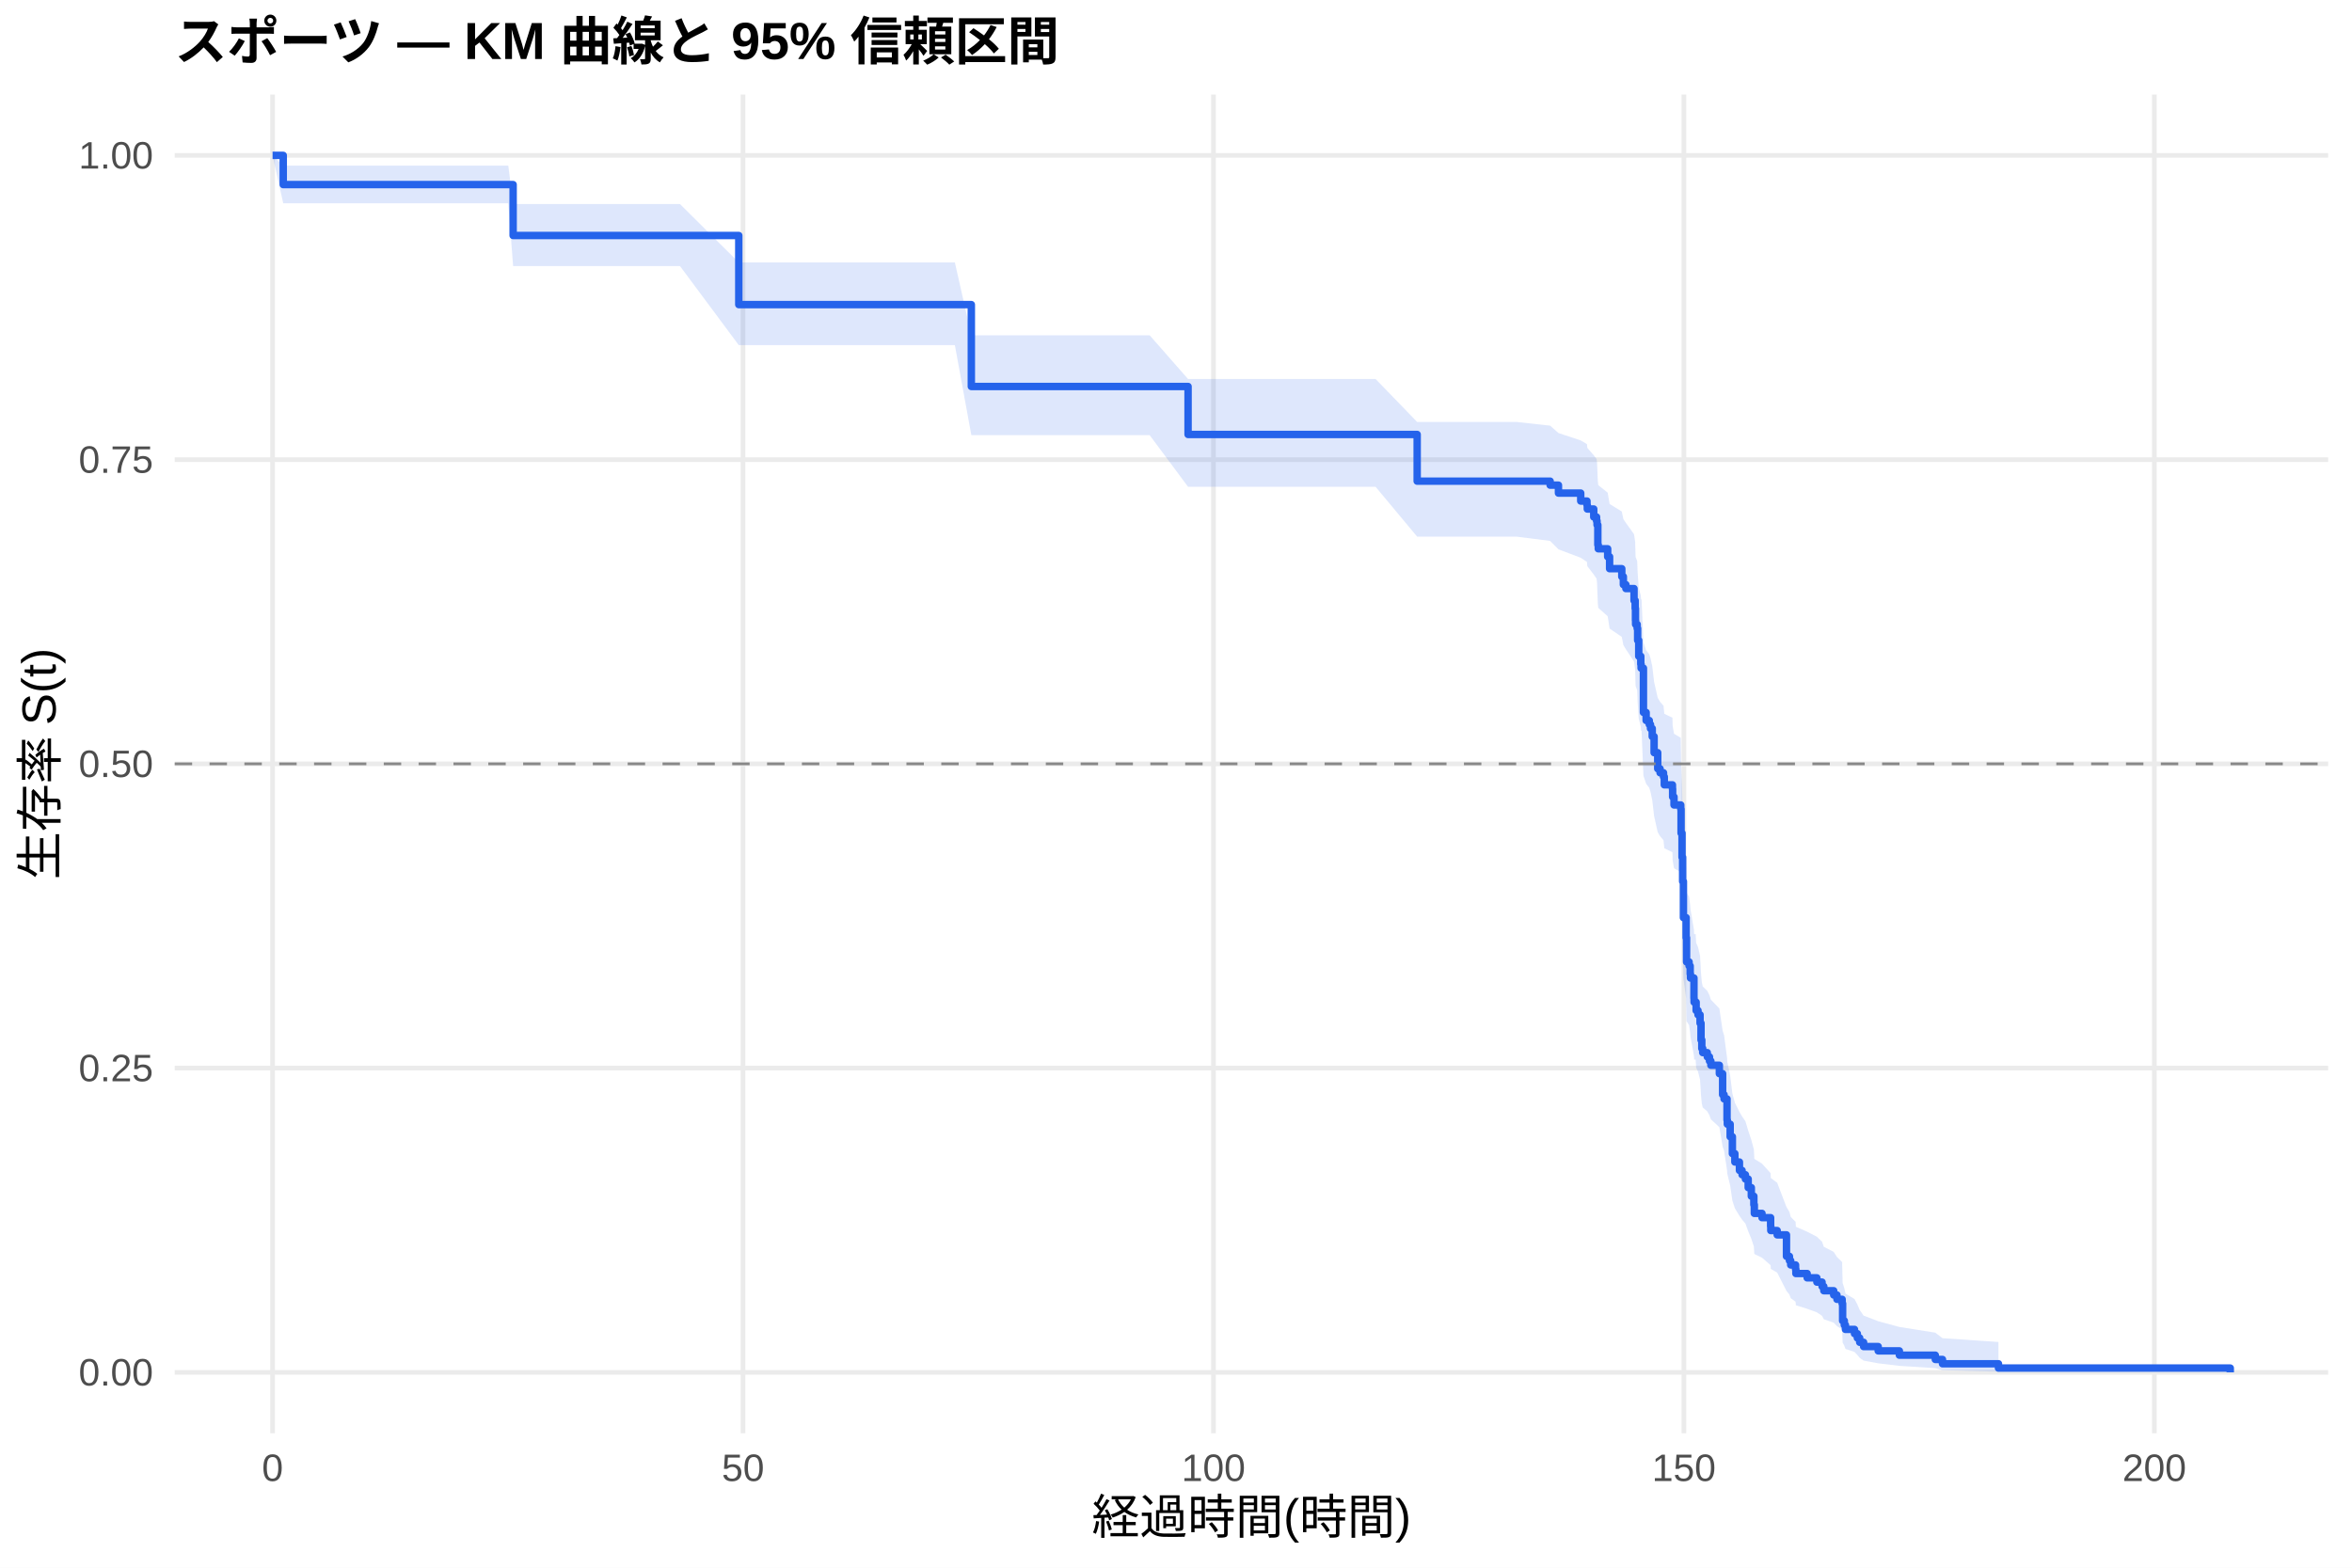
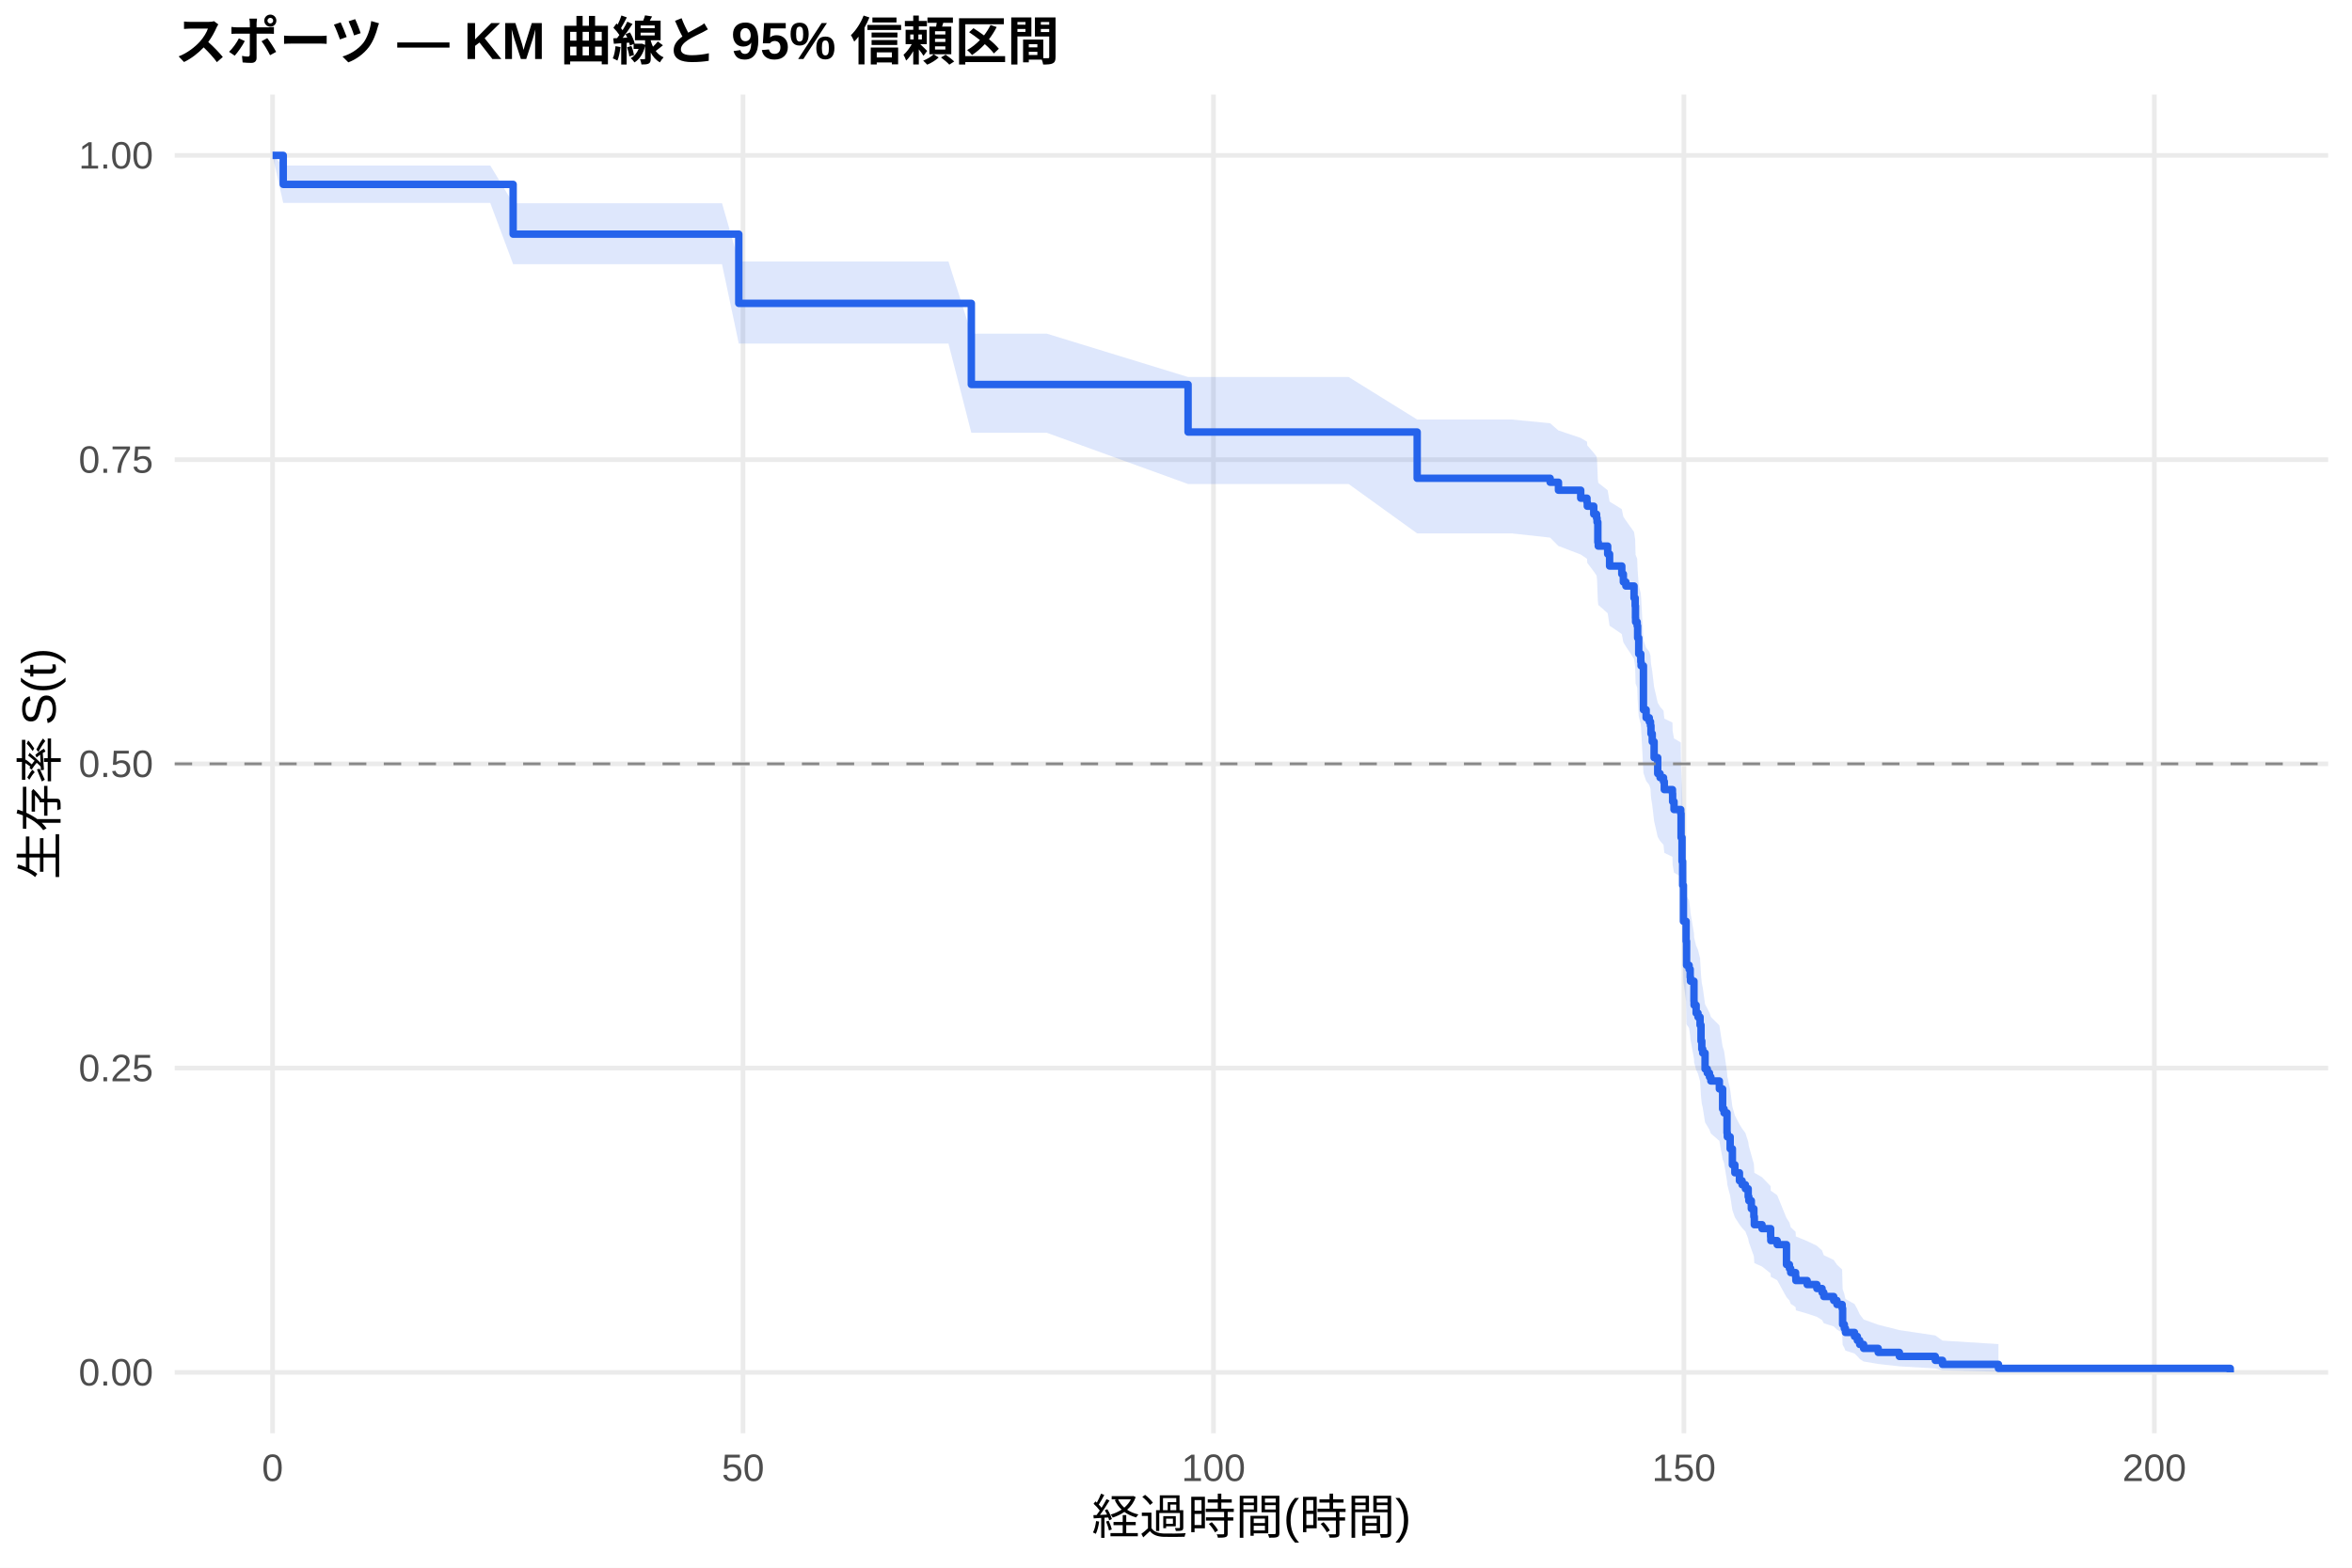
<svg xmlns="http://www.w3.org/2000/svg" width="540.00pt" height="360.00pt" viewBox="0 0 540.00 360.00">
  <g class="svglite">
    <defs>
      <style type="text/css">
    .svglite line, .svglite polyline, .svglite polygon, .svglite path, .svglite rect, .svglite circle {
      fill: none;
      stroke: #000000;
      stroke-linecap: round;
      stroke-linejoin: round;
      stroke-miterlimit: 10.00;
    }
    .svglite text {
      white-space: pre;
    }
    .svglite g.glyphgroup path {
      fill: inherit;
      stroke: none;
    }
  </style>
    </defs>
    <rect width="100%" height="100%" style="stroke: none; fill: #FFFFFF;" />
    <defs>
      <clipPath id="cpMC4wMHw1NDAuMDB8MC4wMHwzNjAuMDA=">
        <rect x="0.00" y="0.00" width="540.00" height="360.00" />
      </clipPath>
    </defs>
    <g clip-path="url(#cpMC4wMHw1NDAuMDB8MC4wMHwzNjAuMDA=)">
      <rect x="0" y="0.00" width="540.00" height="360.00" style="stroke-width: 1.07; stroke: none; fill: #FFFFFF;" />
    </g>
    <defs>
      <clipPath id="cpNDAuMTF8NTM0LjUyfDIxLjcxfDMyOS4xMg==">
        <rect x="40.11" y="21.71" width="494.41" height="307.41" />
      </clipPath>
    </defs>
    <g clip-path="url(#cpNDAuMTF8NTM0LjUyfDIxLjcxfDMyOS4xMg==)">
      <polyline points="40.11,315.14 534.52,315.14 " style="stroke-width: 1.07; stroke: #EBEBEB; stroke-linecap: butt;" />
      <polyline points="40.11,245.28 534.52,245.28 " style="stroke-width: 1.07; stroke: #EBEBEB; stroke-linecap: butt;" />
      <polyline points="40.11,175.41 534.52,175.41 " style="stroke-width: 1.07; stroke: #EBEBEB; stroke-linecap: butt;" />
      <polyline points="40.11,105.55 534.52,105.55 " style="stroke-width: 1.07; stroke: #EBEBEB; stroke-linecap: butt;" />
      <polyline points="40.11,35.68 534.52,35.68 " style="stroke-width: 1.07; stroke: #EBEBEB; stroke-linecap: butt;" />
      <polyline points="62.58,329.12 62.58,21.71 " style="stroke-width: 1.07; stroke: #EBEBEB; stroke-linecap: butt;" />
      <polyline points="170.59,329.12 170.59,21.71 " style="stroke-width: 1.07; stroke: #EBEBEB; stroke-linecap: butt;" />
      <polyline points="278.60,329.12 278.60,21.71 " style="stroke-width: 1.07; stroke: #EBEBEB; stroke-linecap: butt;" />
      <polyline points="386.61,329.12 386.61,21.71 " style="stroke-width: 1.07; stroke: #EBEBEB; stroke-linecap: butt;" />
      <polyline points="494.62,329.12 494.62,21.71 " style="stroke-width: 1.07; stroke: #EBEBEB; stroke-linecap: butt;" />
-       <polygon points="62.58,35.68 65.03,38.03 74.86,38.03 91.71,38.03 98.15,38.03 102.91,38.03 109.35,38.03 116.70,38.03 117.81,46.86 127.35,46.86 156.12,46.86 169.62,60.27 178.84,60.27 208.11,60.27 219.23,60.27 223.01,76.99 230.68,76.99 263.95,76.99 272.77,87.04 274.43,87.04 285.26,87.04 299.99,87.04 315.83,87.04 325.37,96.90 326.38,96.90 337.47,96.90 348.23,96.90 355.90,97.75 357.81,99.44 362.92,101.14 364.36,101.99 364.43,102.84 365.91,104.55 366.56,105.40 366.67,106.26 366.85,110.55 366.95,111.41 369.11,113.13 369.55,115.73 372.35,117.46 372.71,119.20 373.29,120.07 375.16,122.68 375.42,124.43 375.49,127.06 375.52,127.93 375.88,128.81 375.99,131.45 376.24,134.98 376.71,136.75 376.78,137.64 376.89,137.64 377.32,147.53 377.94,149.33 378.66,150.24 378.94,151.15 379.34,152.96 379.77,156.60 380.60,160.25 381.14,161.16 381.93,162.07 382.11,163.91 383.98,164.82 384.02,166.66 384.34,168.50 385.89,169.42 385.96,174.96 386.18,180.52 386.32,186.11 386.50,194.55 387.12,199.27 387.22,204.95 387.80,205.91 388.05,207.81 388.12,208.76 388.92,213.54 388.95,214.50 389.31,214.50 389.42,216.49 389.85,217.49 390.32,219.49 390.54,223.50 390.72,225.52 390.93,226.53 391.98,227.54 392.48,228.55 392.80,229.56 394.75,231.59 395.50,236.68 395.83,237.71 396.51,242.84 396.58,243.87 397.23,246.97 397.74,251.13 398.31,253.22 399.36,255.32 399.97,256.39 400.73,257.46 401.37,259.61 402.09,261.77 402.67,263.94 402.78,266.12 404.54,267.21 406.52,269.41 406.56,270.51 408.03,271.61 410.16,277.18 410.84,278.31 411.13,279.44 412.25,280.57 412.32,281.71 414.91,282.85 417.14,284.00 418.33,285.15 418.73,286.31 421.00,287.48 421.75,288.65 422.94,289.82 423.05,294.61 423.44,295.83 423.70,297.06 425.78,298.30 426.43,299.55 426.97,300.82 427.87,302.11 431.22,303.40 436.08,304.72 444.33,306.03 445.98,307.30 458.83,308.17 458.83,315.00 445.98,314.65 444.33,314.18 436.08,313.65 431.22,313.07 427.87,312.45 426.97,311.81 426.43,311.15 425.78,310.46 423.70,309.76 423.44,309.04 423.05,308.32 422.94,305.30 421.75,304.53 421.00,303.74 418.73,302.95 418.33,302.16 417.14,301.36 414.91,300.55 412.32,299.74 412.25,298.92 411.13,298.10 410.84,297.28 410.16,296.45 408.03,292.24 406.56,291.39 406.52,290.54 404.54,288.82 402.78,287.96 402.67,286.23 402.09,284.48 401.37,282.73 400.73,280.97 399.97,280.08 399.36,279.20 398.31,277.46 397.74,275.72 397.23,272.21 396.58,269.56 396.51,268.67 395.83,264.22 395.50,263.33 394.75,258.84 392.80,257.03 392.48,256.13 391.98,255.22 390.93,254.31 390.72,253.40 390.54,251.58 390.32,247.93 389.85,246.09 389.42,245.17 389.31,243.33 388.95,243.33 388.92,242.46 388.12,238.06 388.05,237.17 387.80,235.40 387.22,234.52 387.12,229.19 386.50,224.73 386.32,216.64 386.18,211.22 385.96,205.77 385.89,200.30 384.34,199.38 384.02,197.55 383.98,195.71 382.11,194.79 381.93,192.95 381.14,192.03 380.60,191.11 379.77,187.42 379.34,183.71 378.94,181.85 378.66,180.92 377.94,179.99 377.32,178.13 376.89,167.82 376.78,167.82 376.71,166.90 376.24,165.03 375.99,161.30 375.88,158.49 375.52,157.56 375.49,156.62 375.42,153.80 375.16,151.92 373.29,149.09 372.71,148.14 372.35,146.25 369.55,144.35 369.11,141.50 366.95,139.59 366.85,138.64 366.67,133.85 366.56,132.89 365.91,131.93 364.43,130.01 364.36,129.04 362.92,128.08 357.81,126.15 355.90,124.21 348.23,123.24 337.47,123.24 326.38,123.24 325.37,123.24 315.83,111.79 299.99,111.79 285.26,111.79 274.43,111.79 272.77,111.79 263.95,99.92 230.68,99.92 223.01,99.92 219.23,79.26 208.11,79.26 178.84,79.26 169.62,79.26 156.12,61.10 127.35,61.10 117.81,61.10 116.70,46.68 109.35,46.68 102.91,46.68 98.15,46.68 91.71,46.68 74.86,46.68 65.03,46.68 62.58,35.68 " style="stroke-width: 0.00; stroke: none; stroke-linecap: butt; fill: #2563EB; fill-opacity: 0.15;" />
-       <polyline points="62.58,35.68 65.03,38.03 74.86,38.03 91.71,38.03 98.15,38.03 102.91,38.03 109.35,38.03 116.70,38.03 117.81,46.86 127.35,46.86 156.12,46.86 169.62,60.27 178.84,60.27 208.11,60.27 219.23,60.27 223.01,76.99 230.68,76.99 263.95,76.99 272.77,87.04 274.43,87.04 285.26,87.04 299.99,87.04 315.83,87.04 325.37,96.90 326.38,96.90 337.47,96.90 348.23,96.90 355.90,97.75 357.81,99.44 362.92,101.14 364.36,101.99 364.43,102.84 365.91,104.55 366.56,105.40 366.67,106.26 366.85,110.55 366.95,111.41 369.11,113.13 369.55,115.73 372.35,117.46 372.71,119.20 373.29,120.07 375.16,122.68 375.42,124.43 375.49,127.06 375.52,127.93 375.88,128.81 375.99,131.45 376.24,134.98 376.71,136.75 376.78,137.64 376.89,137.64 377.32,147.53 377.94,149.33 378.66,150.24 378.94,151.15 379.34,152.96 379.77,156.60 380.60,160.25 381.14,161.16 381.93,162.07 382.11,163.91 383.98,164.82 384.02,166.66 384.34,168.50 385.89,169.42 385.96,174.96 386.18,180.52 386.32,186.11 386.50,194.55 387.12,199.27 387.22,204.95 387.80,205.91 388.05,207.81 388.12,208.76 388.92,213.54 388.95,214.50 389.31,214.50 389.42,216.49 389.85,217.49 390.32,219.49 390.54,223.50 390.72,225.52 390.93,226.53 391.98,227.54 392.48,228.55 392.80,229.56 394.75,231.59 395.50,236.68 395.83,237.71 396.51,242.84 396.58,243.87 397.23,246.97 397.74,251.13 398.31,253.22 399.36,255.32 399.97,256.39 400.73,257.46 401.37,259.61 402.09,261.77 402.67,263.94 402.78,266.12 404.54,267.21 406.52,269.41 406.56,270.51 408.03,271.61 410.16,277.18 410.84,278.31 411.13,279.44 412.25,280.57 412.32,281.71 414.91,282.85 417.14,284.00 418.33,285.15 418.73,286.31 421.00,287.48 421.75,288.65 422.94,289.82 423.05,294.61 423.44,295.83 423.70,297.06 425.78,298.30 426.43,299.55 426.97,300.82 427.87,302.11 431.22,303.40 436.08,304.72 444.33,306.03 445.98,307.30 458.83,308.17 " style="stroke-width: 1.07; stroke: none; stroke-linecap: butt;" />
-       <polyline points="458.83,315.00 445.98,314.65 444.33,314.18 436.08,313.65 431.22,313.07 427.87,312.45 426.97,311.81 426.43,311.15 425.78,310.46 423.70,309.76 423.44,309.04 423.05,308.32 422.94,305.30 421.75,304.53 421.00,303.74 418.73,302.95 418.33,302.16 417.14,301.36 414.91,300.55 412.32,299.74 412.25,298.92 411.13,298.10 410.84,297.28 410.16,296.45 408.03,292.24 406.56,291.39 406.52,290.54 404.54,288.82 402.78,287.96 402.67,286.23 402.09,284.48 401.37,282.73 400.73,280.97 399.97,280.08 399.36,279.20 398.31,277.46 397.74,275.72 397.23,272.21 396.58,269.56 396.51,268.67 395.83,264.22 395.50,263.33 394.75,258.84 392.80,257.03 392.48,256.13 391.98,255.22 390.93,254.31 390.72,253.40 390.54,251.58 390.32,247.93 389.85,246.09 389.42,245.17 389.31,243.33 388.95,243.33 388.92,242.46 388.12,238.06 388.05,237.17 387.80,235.40 387.22,234.52 387.12,229.19 386.50,224.73 386.32,216.64 386.18,211.22 385.96,205.77 385.89,200.30 384.34,199.38 384.02,197.55 383.98,195.71 382.11,194.79 381.93,192.95 381.14,192.03 380.60,191.11 379.77,187.42 379.34,183.71 378.94,181.85 378.66,180.92 377.94,179.99 377.32,178.13 376.89,167.82 376.78,167.82 376.71,166.90 376.24,165.03 375.99,161.30 375.88,158.49 375.52,157.56 375.49,156.62 375.42,153.80 375.16,151.92 373.29,149.09 372.71,148.14 372.35,146.25 369.55,144.35 369.11,141.50 366.95,139.59 366.85,138.64 366.67,133.85 366.56,132.89 365.91,131.93 364.43,130.01 364.36,129.04 362.92,128.08 357.81,126.15 355.90,124.21 348.23,123.24 337.47,123.24 326.38,123.24 325.37,123.24 315.83,111.79 299.99,111.79 285.26,111.79 274.43,111.79 272.77,111.79 263.95,99.92 230.68,99.92 223.01,99.92 219.23,79.26 208.11,79.26 178.84,79.26 169.62,79.26 156.12,61.10 127.35,61.10 117.81,61.10 116.70,46.68 109.35,46.68 102.91,46.68 98.15,46.68 91.71,46.68 74.86,46.68 65.03,46.68 62.58,35.68 " style="stroke-width: 1.07; stroke: none; stroke-linecap: butt;" />
-       <polyline points="62.58,35.68 65.03,35.68 65.03,42.39 74.86,42.39 74.86,42.39 91.71,42.39 91.71,42.39 98.15,42.39 98.15,42.39 102.91,42.39 102.91,42.39 109.35,42.39 109.35,42.39 116.70,42.39 116.70,42.39 117.81,42.39 117.81,54.08 127.35,54.08 127.35,54.08 156.12,54.08 156.12,54.08 169.62,54.08 169.62,69.95 178.84,69.95 178.84,69.95 208.11,69.95 208.11,69.95 219.23,69.95 219.23,69.95 223.01,69.95 223.01,88.75 230.68,88.75 230.68,88.75 263.95,88.75 263.95,88.75 272.77,88.75 272.77,99.77 274.43,99.77 274.43,99.77 285.26,99.77 285.26,99.77 299.99,99.77 299.99,99.77 315.83,99.77 315.83,99.77 325.37,99.77 325.37,110.49 326.38,110.49 326.38,110.49 337.47,110.49 337.47,110.49 348.23,110.49 348.23,110.49 355.90,110.49 355.90,111.41 357.81,111.41 357.81,113.23 362.92,113.23 362.92,115.06 364.36,115.06 364.36,115.98 364.43,115.98 364.43,116.89 365.91,116.89 365.91,118.72 366.56,118.72 366.56,119.63 366.67,119.63 366.67,120.54 366.85,120.54 366.85,125.11 366.95,125.11 366.95,126.02 369.11,126.02 369.11,127.85 369.55,127.85 369.55,130.59 372.35,130.59 372.35,132.42 372.71,132.42 372.71,134.25 373.29,134.25 373.29,135.16 375.16,135.16 375.16,137.90 375.42,137.90 375.42,139.73 375.49,139.73 375.49,142.47 375.52,142.47 375.52,143.38 375.88,143.38 375.88,144.30 375.99,144.30 375.99,147.04 376.24,147.04 376.24,150.69 376.71,150.69 376.71,152.52 376.78,152.52 376.78,153.43 376.89,153.43 376.89,153.43 377.32,153.43 377.32,163.60 377.94,163.60 377.94,165.45 378.66,165.45 378.66,166.37 378.94,166.37 378.94,167.29 379.34,167.29 379.34,169.14 379.77,169.14 379.77,172.84 380.60,172.84 380.60,176.53 381.14,176.53 381.14,177.46 381.93,177.46 381.93,178.38 382.11,178.38 382.11,180.23 383.98,180.23 383.98,181.15 384.02,181.15 384.02,183.00 384.34,183.00 384.34,184.85 385.89,184.85 385.89,185.78 385.96,185.78 385.96,191.32 386.18,191.32 386.18,196.86 386.32,196.86 386.32,202.41 386.50,202.41 386.50,210.72 387.12,210.72 387.12,215.34 387.22,215.34 387.22,220.89 387.80,220.89 387.80,221.81 388.05,221.81 388.05,223.66 388.12,223.66 388.12,224.59 388.92,224.59 388.92,229.21 388.95,229.21 388.95,230.13 389.31,230.13 389.31,230.13 389.42,230.13 389.42,232.06 389.85,232.06 389.85,233.03 390.32,233.03 390.32,234.96 390.54,234.96 390.54,238.82 390.72,238.82 390.72,240.76 390.93,240.76 390.93,241.72 391.98,241.72 391.98,242.69 392.48,242.69 392.48,243.65 392.80,243.65 392.80,244.62 394.75,244.62 394.75,246.55 395.50,246.55 395.50,251.38 395.83,251.38 395.83,252.35 396.51,252.35 396.51,257.18 396.58,257.18 396.58,258.15 397.23,258.15 397.23,261.04 397.74,261.04 397.74,264.91 398.31,264.91 398.31,266.84 399.36,266.84 399.36,268.77 399.97,268.77 399.97,269.76 400.73,269.76 400.73,270.75 401.37,270.75 401.37,272.72 402.09,272.72 402.09,274.69 402.67,274.69 402.67,276.66 402.78,276.66 402.78,278.64 404.54,278.64 404.54,279.62 406.52,279.62 406.52,281.60 406.56,281.60 406.56,282.58 408.03,282.58 408.03,283.57 410.16,283.57 410.16,288.50 410.84,288.50 410.84,289.49 411.13,289.49 411.13,290.48 412.25,290.48 412.25,291.46 412.32,291.46 412.32,292.45 414.91,292.45 414.91,293.44 417.14,293.44 417.14,294.42 418.33,294.42 418.33,295.41 418.73,295.41 418.73,296.40 421.00,296.40 421.00,297.38 421.75,297.38 421.75,298.37 422.94,298.37 422.94,299.36 423.05,299.36 423.05,303.30 423.44,303.30 423.44,304.29 423.70,304.29 423.70,305.28 425.78,305.28 425.78,306.26 426.43,306.26 426.43,307.25 426.97,307.25 426.97,308.24 427.87,308.24 427.87,309.22 431.22,309.22 431.22,310.21 436.08,310.21 436.08,311.20 444.33,311.20 444.33,312.18 445.98,312.18 445.98,313.17 458.83,313.17 458.83,314.16 512.05,314.16 512.05,315.14 " style="stroke-width: 1.71; stroke: #2563EB; stroke-linecap: butt;" />
+       <polygon points="62.58,35.68 65.03,38.01 72.23,38.01 84.51,38.01 101.36,38.01 107.80,38.01 112.56,38.01 117.81,46.67 119.00,46.67 126.34,46.67 137.00,46.67 165.77,46.67 169.62,60.05 188.49,60.05 217.76,60.05 223.01,76.62 228.88,76.62 240.33,76.62 272.77,86.58 273.60,86.58 284.07,86.58 294.91,86.58 309.64,86.58 325.37,96.34 325.48,96.34 336.03,96.34 347.12,96.34 355.90,97.19 357.81,98.87 357.88,98.87 362.92,100.57 364.36,101.43 364.43,102.28 365.91,103.99 366.56,104.84 366.67,105.70 366.85,110.00 366.95,110.86 369.11,112.59 369.55,115.18 372.35,116.92 372.71,118.66 373.29,119.53 375.16,122.15 375.42,123.90 375.49,126.53 375.52,127.41 375.88,128.29 375.99,130.94 376.24,134.47 376.71,136.25 376.78,137.13 377.32,146.95 377.94,148.74 378.66,149.64 378.94,150.54 379.05,152.34 379.34,154.14 379.77,157.76 380.60,161.38 381.14,162.29 381.93,163.20 382.11,165.02 383.98,165.93 384.02,167.75 384.34,169.58 385.89,170.49 385.96,175.99 386.18,181.52 386.32,187.08 386.50,195.46 387.12,200.14 387.22,205.78 387.80,206.73 388.05,208.62 388.12,209.56 388.92,214.31 388.95,215.26 389.42,217.17 389.85,218.12 390.32,220.03 390.54,223.86 390.72,225.78 390.93,226.75 391.47,230.61 391.98,231.57 392.48,232.54 392.80,233.51 394.75,235.46 395.50,240.33 395.83,241.31 396.51,246.22 396.58,247.21 397.23,250.18 397.74,254.15 398.31,256.15 399.36,258.15 399.97,259.16 400.73,260.17 401.37,262.18 401.52,263.19 402.09,265.22 402.67,267.26 402.78,269.31 404.54,270.33 406.52,272.39 406.56,273.43 408.03,274.46 410.16,279.69 410.84,280.75 411.13,281.80 412.25,282.87 412.32,283.93 414.91,285.00 417.14,286.08 418.33,287.16 418.73,288.24 421.00,289.33 421.75,290.42 422.94,291.53 423.05,296.00 423.44,297.14 423.70,298.29 425.78,299.45 426.43,300.62 426.97,301.80 427.87,303.00 431.22,304.21 436.08,305.44 444.33,306.67 445.98,307.85 458.83,308.66 458.83,315.01 445.98,314.68 444.33,314.25 436.08,313.76 431.22,313.22 427.87,312.65 426.97,312.06 426.43,311.44 425.78,310.81 423.70,310.16 423.44,309.50 423.05,308.82 422.94,306.04 421.75,305.32 421.00,304.60 418.73,303.87 418.33,303.13 417.14,302.39 414.91,301.65 412.32,300.90 412.25,300.15 411.13,299.39 410.84,298.63 410.16,297.87 408.03,293.99 406.56,293.21 406.52,292.42 404.54,290.84 402.78,290.05 402.67,288.45 402.09,286.85 401.52,285.24 401.37,284.43 400.73,282.80 399.97,281.99 399.36,281.17 398.31,279.54 397.74,277.89 397.23,274.59 396.58,272.09 396.51,271.26 395.83,267.06 395.50,266.22 394.75,261.99 392.80,260.29 392.48,259.44 391.98,258.59 391.47,257.74 390.93,254.31 390.72,253.45 390.54,251.73 390.32,248.28 389.85,246.55 389.42,245.68 388.95,243.94 388.92,243.08 388.12,238.71 388.05,237.84 387.80,236.09 387.22,235.21 387.12,229.93 386.50,225.50 386.32,217.49 386.18,212.12 385.96,206.72 385.89,201.30 384.34,200.39 384.02,198.57 383.98,196.76 382.11,195.85 381.93,194.02 381.14,193.11 380.60,192.20 379.77,188.54 379.34,184.87 379.05,183.03 378.94,181.18 378.66,180.26 377.94,179.34 377.32,177.49 376.78,167.27 376.71,166.34 376.24,164.47 375.99,160.72 375.88,157.90 375.52,156.96 375.49,156.02 375.42,153.18 375.16,151.29 373.29,148.45 372.71,147.50 372.35,145.60 369.55,143.69 369.11,140.82 366.95,138.91 366.85,137.95 366.67,133.14 366.56,132.18 365.91,131.21 364.43,129.28 364.36,128.31 362.92,127.34 357.88,125.40 357.81,125.40 355.90,123.46 347.12,122.49 336.03,122.49 325.48,122.49 325.37,122.49 309.64,111.15 294.91,111.15 284.07,111.15 273.60,111.15 272.77,111.15 240.33,99.38 228.88,99.38 223.01,99.38 217.76,78.90 188.49,78.90 169.62,78.90 165.77,60.67 137.00,60.67 126.34,60.67 119.00,60.67 117.81,60.67 112.56,46.60 107.80,46.60 101.36,46.60 84.51,46.60 72.23,46.60 65.03,46.60 62.58,35.68 " style="stroke-width: 0.00; stroke: none; stroke-linecap: butt; fill: #2563EB; fill-opacity: 0.15;" />
+       <polyline points="62.58,35.68 65.03,38.01 72.23,38.01 84.51,38.01 101.36,38.01 107.80,38.01 112.56,38.01 117.81,46.67 119.00,46.67 126.34,46.67 137.00,46.67 165.77,46.67 169.62,60.05 188.49,60.05 217.76,60.05 223.01,76.62 228.88,76.62 240.33,76.62 272.77,86.58 273.60,86.58 284.07,86.58 294.91,86.58 309.64,86.58 325.37,96.34 325.48,96.34 336.03,96.34 347.12,96.34 355.90,97.19 357.81,98.87 357.88,98.87 362.92,100.57 364.36,101.43 364.43,102.28 365.91,103.99 366.56,104.84 366.67,105.70 366.85,110.00 366.95,110.86 369.11,112.59 369.55,115.18 372.35,116.92 372.71,118.66 373.29,119.53 375.16,122.15 375.42,123.90 375.49,126.53 375.52,127.41 375.88,128.29 375.99,130.94 376.24,134.47 376.71,136.25 376.78,137.13 377.32,146.95 377.94,148.74 378.66,149.64 378.94,150.54 379.05,152.34 379.34,154.14 379.77,157.76 380.60,161.38 381.14,162.29 381.93,163.20 382.11,165.02 383.98,165.93 384.02,167.75 384.34,169.58 385.89,170.49 385.96,175.99 386.18,181.52 386.32,187.08 386.50,195.46 387.12,200.14 387.22,205.78 387.80,206.73 388.05,208.62 388.12,209.56 388.92,214.31 388.95,215.26 389.42,217.17 389.85,218.12 390.32,220.03 390.54,223.86 390.72,225.78 390.93,226.75 391.47,230.61 391.98,231.57 392.48,232.54 392.80,233.51 394.75,235.46 395.50,240.33 395.83,241.31 396.51,246.22 396.58,247.21 397.23,250.18 397.74,254.15 398.31,256.15 399.36,258.15 399.97,259.16 400.73,260.17 401.37,262.18 401.52,263.19 402.09,265.22 402.67,267.26 402.78,269.31 404.54,270.33 406.52,272.39 406.56,273.43 408.03,274.46 410.16,279.69 410.84,280.75 411.13,281.80 412.25,282.87 412.32,283.93 414.91,285.00 417.14,286.08 418.33,287.16 418.73,288.24 421.00,289.33 421.75,290.42 422.94,291.53 423.05,296.00 423.44,297.14 423.70,298.29 425.78,299.45 426.43,300.62 426.97,301.80 427.87,303.00 431.22,304.21 436.08,305.44 444.33,306.67 445.98,307.85 458.83,308.66 " style="stroke-width: 1.07; stroke: none; stroke-linecap: butt;" />
+       <polyline points="458.83,315.01 445.98,314.68 444.33,314.25 436.08,313.76 431.22,313.22 427.87,312.65 426.97,312.06 426.43,311.44 425.78,310.81 423.70,310.16 423.44,309.50 423.05,308.82 422.94,306.04 421.75,305.32 421.00,304.60 418.73,303.87 418.33,303.13 417.14,302.39 414.91,301.65 412.32,300.90 412.25,300.15 411.13,299.39 410.84,298.63 410.16,297.87 408.03,293.99 406.56,293.21 406.52,292.42 404.54,290.84 402.78,290.05 402.67,288.45 402.09,286.85 401.52,285.24 401.37,284.43 400.73,282.80 399.97,281.99 399.36,281.17 398.31,279.54 397.74,277.89 397.23,274.59 396.58,272.09 396.51,271.26 395.83,267.06 395.50,266.22 394.75,261.99 392.80,260.29 392.48,259.44 391.98,258.59 391.47,257.74 390.93,254.31 390.72,253.45 390.54,251.73 390.32,248.28 389.85,246.55 389.42,245.68 388.95,243.94 388.92,243.08 388.12,238.71 388.05,237.84 387.80,236.09 387.22,235.21 387.12,229.93 386.50,225.50 386.32,217.49 386.18,212.12 385.96,206.72 385.89,201.30 384.34,200.39 384.02,198.57 383.98,196.76 382.11,195.85 381.93,194.02 381.14,193.11 380.60,192.20 379.77,188.54 379.34,184.87 379.05,183.03 378.94,181.18 378.66,180.26 377.94,179.34 377.32,177.49 376.78,167.27 376.71,166.34 376.24,164.47 375.99,160.72 375.88,157.90 375.52,156.96 375.49,156.02 375.42,153.18 375.16,151.29 373.29,148.45 372.71,147.50 372.35,145.60 369.55,143.69 369.11,140.82 366.95,138.91 366.85,137.95 366.67,133.14 366.56,132.18 365.91,131.21 364.43,129.28 364.36,128.31 362.92,127.34 357.88,125.40 357.81,125.40 355.90,123.46 347.12,122.49 336.03,122.49 325.48,122.49 325.37,122.49 309.64,111.15 294.91,111.15 284.07,111.15 273.60,111.15 272.77,111.15 240.33,99.38 228.88,99.38 223.01,99.38 217.76,78.90 188.49,78.90 169.62,78.90 165.77,60.67 137.00,60.67 126.34,60.67 119.00,60.67 117.81,60.67 112.56,46.60 107.80,46.60 101.36,46.60 84.51,46.60 72.23,46.60 65.03,46.60 62.58,35.68 " style="stroke-width: 1.07; stroke: none; stroke-linecap: butt;" />
+       <polyline points="62.58,35.68 65.03,35.68 65.03,42.34 72.23,42.34 72.23,42.34 84.51,42.34 84.51,42.34 101.36,42.34 101.36,42.34 107.80,42.34 107.80,42.34 112.56,42.34 112.56,42.34 117.81,42.34 117.81,53.77 119.00,53.77 119.00,53.77 126.34,53.77 126.34,53.77 137.00,53.77 137.00,53.77 165.77,53.77 165.77,53.77 169.62,53.77 169.62,69.66 188.49,69.66 188.49,69.66 217.76,69.66 217.76,69.66 223.01,69.66 223.01,88.29 228.88,88.29 228.88,88.29 240.33,88.29 240.33,88.29 272.77,88.29 272.77,99.21 273.60,99.21 273.60,99.21 284.07,99.21 284.07,99.21 294.91,99.21 294.91,99.21 309.64,99.21 309.64,99.21 325.37,99.21 325.37,109.83 325.48,109.83 325.48,109.83 336.03,109.83 336.03,109.83 347.12,109.83 347.12,109.83 355.90,109.83 355.90,110.74 357.81,110.74 357.81,112.57 357.88,112.57 357.88,112.57 362.92,112.57 362.92,114.40 364.36,114.40 364.36,115.32 364.43,115.32 364.43,116.24 365.91,116.24 365.91,118.07 366.56,118.07 366.56,118.99 366.67,118.99 366.67,119.90 366.85,119.90 366.85,124.49 366.95,124.49 366.95,125.40 369.11,125.40 369.11,127.23 369.55,127.23 369.55,129.98 372.35,129.98 372.35,131.82 372.71,131.82 372.71,133.65 373.29,133.65 373.29,134.57 375.16,134.57 375.16,137.32 375.42,137.32 375.42,139.15 375.49,139.15 375.49,141.90 375.52,141.90 375.52,142.82 375.88,142.82 375.88,143.73 375.99,143.73 375.99,146.48 376.24,146.48 376.24,150.15 376.71,150.15 376.71,151.98 376.78,151.98 376.78,152.90 377.32,152.90 377.32,162.98 377.94,162.98 377.94,164.82 378.66,164.82 378.66,165.73 378.94,165.73 378.94,166.65 379.05,166.65 379.05,168.48 379.34,168.48 379.34,170.32 379.77,170.32 379.77,173.98 380.60,173.98 380.60,177.65 381.14,177.65 381.14,178.57 381.93,178.57 381.93,179.48 382.11,179.48 382.11,181.32 383.98,181.32 383.98,182.23 384.02,182.23 384.02,184.07 384.34,184.07 384.34,185.90 385.89,185.90 385.89,186.82 385.96,186.82 385.96,192.32 386.18,192.32 386.18,197.81 386.32,197.81 386.32,203.31 386.50,203.31 386.50,211.56 387.12,211.56 387.12,216.15 387.22,216.15 387.22,221.65 387.80,221.65 387.80,222.56 388.05,222.56 388.05,224.40 388.12,224.40 388.12,225.31 388.92,225.31 388.92,229.90 388.95,229.90 388.95,230.81 389.42,230.81 389.42,232.65 389.85,232.65 389.85,233.56 390.32,233.56 390.32,235.40 390.54,235.40 390.54,239.06 390.72,239.06 390.72,240.90 390.93,240.90 390.93,241.81 391.47,241.81 391.47,245.48 391.98,245.48 391.98,246.40 392.48,246.40 392.48,247.31 392.80,247.31 392.80,248.23 394.75,248.23 394.75,250.06 395.50,250.06 395.50,254.65 395.83,254.65 395.83,255.56 396.51,255.56 396.51,260.15 396.58,260.15 396.58,261.06 397.23,261.06 397.23,263.81 397.74,263.81 397.74,267.48 398.31,267.48 398.31,269.31 399.36,269.31 399.36,271.14 399.97,271.14 399.97,272.06 400.73,272.06 400.73,272.98 401.37,272.98 401.37,274.81 401.52,274.81 401.52,275.73 402.09,275.73 402.09,277.56 402.67,277.56 402.67,279.39 402.78,279.39 402.78,281.23 404.54,281.23 404.54,282.14 406.52,282.14 406.52,283.98 406.56,283.98 406.56,284.89 408.03,284.89 408.03,285.81 410.16,285.81 410.16,290.39 410.84,290.39 410.84,291.31 411.13,291.31 411.13,292.23 412.25,292.23 412.25,293.14 412.32,293.14 412.32,294.06 414.91,294.06 414.91,294.98 417.14,294.98 417.14,295.89 418.33,295.89 418.33,296.81 418.73,296.81 418.73,297.73 421.00,297.73 421.00,298.64 421.75,298.64 421.75,299.56 422.94,299.56 422.94,300.48 423.05,300.48 423.05,304.14 423.44,304.14 423.44,305.06 423.70,305.06 423.70,305.98 425.78,305.98 425.78,306.89 426.43,306.89 426.43,307.81 426.97,307.81 426.97,308.73 427.87,308.73 427.87,309.64 431.22,309.64 431.22,310.56 436.08,310.56 436.08,311.48 444.33,311.48 444.33,312.39 445.98,312.39 445.98,313.31 458.83,313.31 458.83,314.23 512.05,314.23 512.05,315.14 " style="stroke-width: 1.71; stroke: #2563EB; stroke-linecap: butt;" />
      <line x1="40.11" y1="175.41" x2="534.52" y2="175.41" style="stroke-width: 0.64; stroke: #888888; stroke-dasharray: 4.00,4.00; stroke-linecap: butt;" />
    </g>
    <g clip-path="url(#cpMC4wMHw1NDAuMDB8MC4wMHwzNjAuMDA=)">
      <text x="35.18" y="318.17" text-anchor="end" style="font-size: 8.80px;fill: #4D4D4D; font-family: &quot;Liberation Sans&quot;;" textLength="17.11px" lengthAdjust="spacingAndGlyphs">0.00</text>
      <text x="35.18" y="248.30" text-anchor="end" style="font-size: 8.80px;fill: #4D4D4D; font-family: &quot;Liberation Sans&quot;;" textLength="17.11px" lengthAdjust="spacingAndGlyphs">0.25</text>
      <text x="35.18" y="178.44" text-anchor="end" style="font-size: 8.80px;fill: #4D4D4D; font-family: &quot;Liberation Sans&quot;;" textLength="17.11px" lengthAdjust="spacingAndGlyphs">0.50</text>
      <text x="35.18" y="108.57" text-anchor="end" style="font-size: 8.80px;fill: #4D4D4D; font-family: &quot;Liberation Sans&quot;;" textLength="17.11px" lengthAdjust="spacingAndGlyphs">0.75</text>
      <text x="35.18" y="38.71" text-anchor="end" style="font-size: 8.80px;fill: #4D4D4D; font-family: &quot;Liberation Sans&quot;;" textLength="17.11px" lengthAdjust="spacingAndGlyphs">1.00</text>
      <text x="62.58" y="340.10" text-anchor="middle" style="font-size: 8.80px;fill: #4D4D4D; font-family: &quot;Liberation Sans&quot;;" textLength="4.89px" lengthAdjust="spacingAndGlyphs">0</text>
      <text x="170.59" y="340.10" text-anchor="middle" style="font-size: 8.80px;fill: #4D4D4D; font-family: &quot;Liberation Sans&quot;;" textLength="9.78px" lengthAdjust="spacingAndGlyphs">50</text>
      <text x="278.60" y="340.10" text-anchor="middle" style="font-size: 8.80px;fill: #4D4D4D; font-family: &quot;Liberation Sans&quot;;" textLength="14.67px" lengthAdjust="spacingAndGlyphs">100</text>
      <text x="386.61" y="340.10" text-anchor="middle" style="font-size: 8.80px;fill: #4D4D4D; font-family: &quot;Liberation Sans&quot;;" textLength="14.67px" lengthAdjust="spacingAndGlyphs">150</text>
      <text x="494.62" y="340.10" text-anchor="middle" style="font-size: 8.80px;fill: #4D4D4D; font-family: &quot;Liberation Sans&quot;;" textLength="14.67px" lengthAdjust="spacingAndGlyphs">200</text>
      <text x="287.32" y="352.24" text-anchor="middle" style="font-size: 11.00px; font-family: &quot;Liberation Sans&quot;;" textLength="73.31px" lengthAdjust="spacingAndGlyphs">経過時間(時間)</text>
      <text transform="translate(13.05,175.41) rotate(-90)" text-anchor="middle" style="font-size: 11.00px; font-family: &quot;Liberation Sans&quot;;" textLength="53.78px" lengthAdjust="spacingAndGlyphs">生存率 S(t)</text>
      <text x="40.11" y="13.74" style="font-size: 12.00px; font-weight: bold; font-family: &quot;Liberation Sans&quot;;" textLength="203.33px" lengthAdjust="spacingAndGlyphs">スポーツ — KM 曲線と 95% 信頼区間</text>
    </g>
  </g>
</svg>
